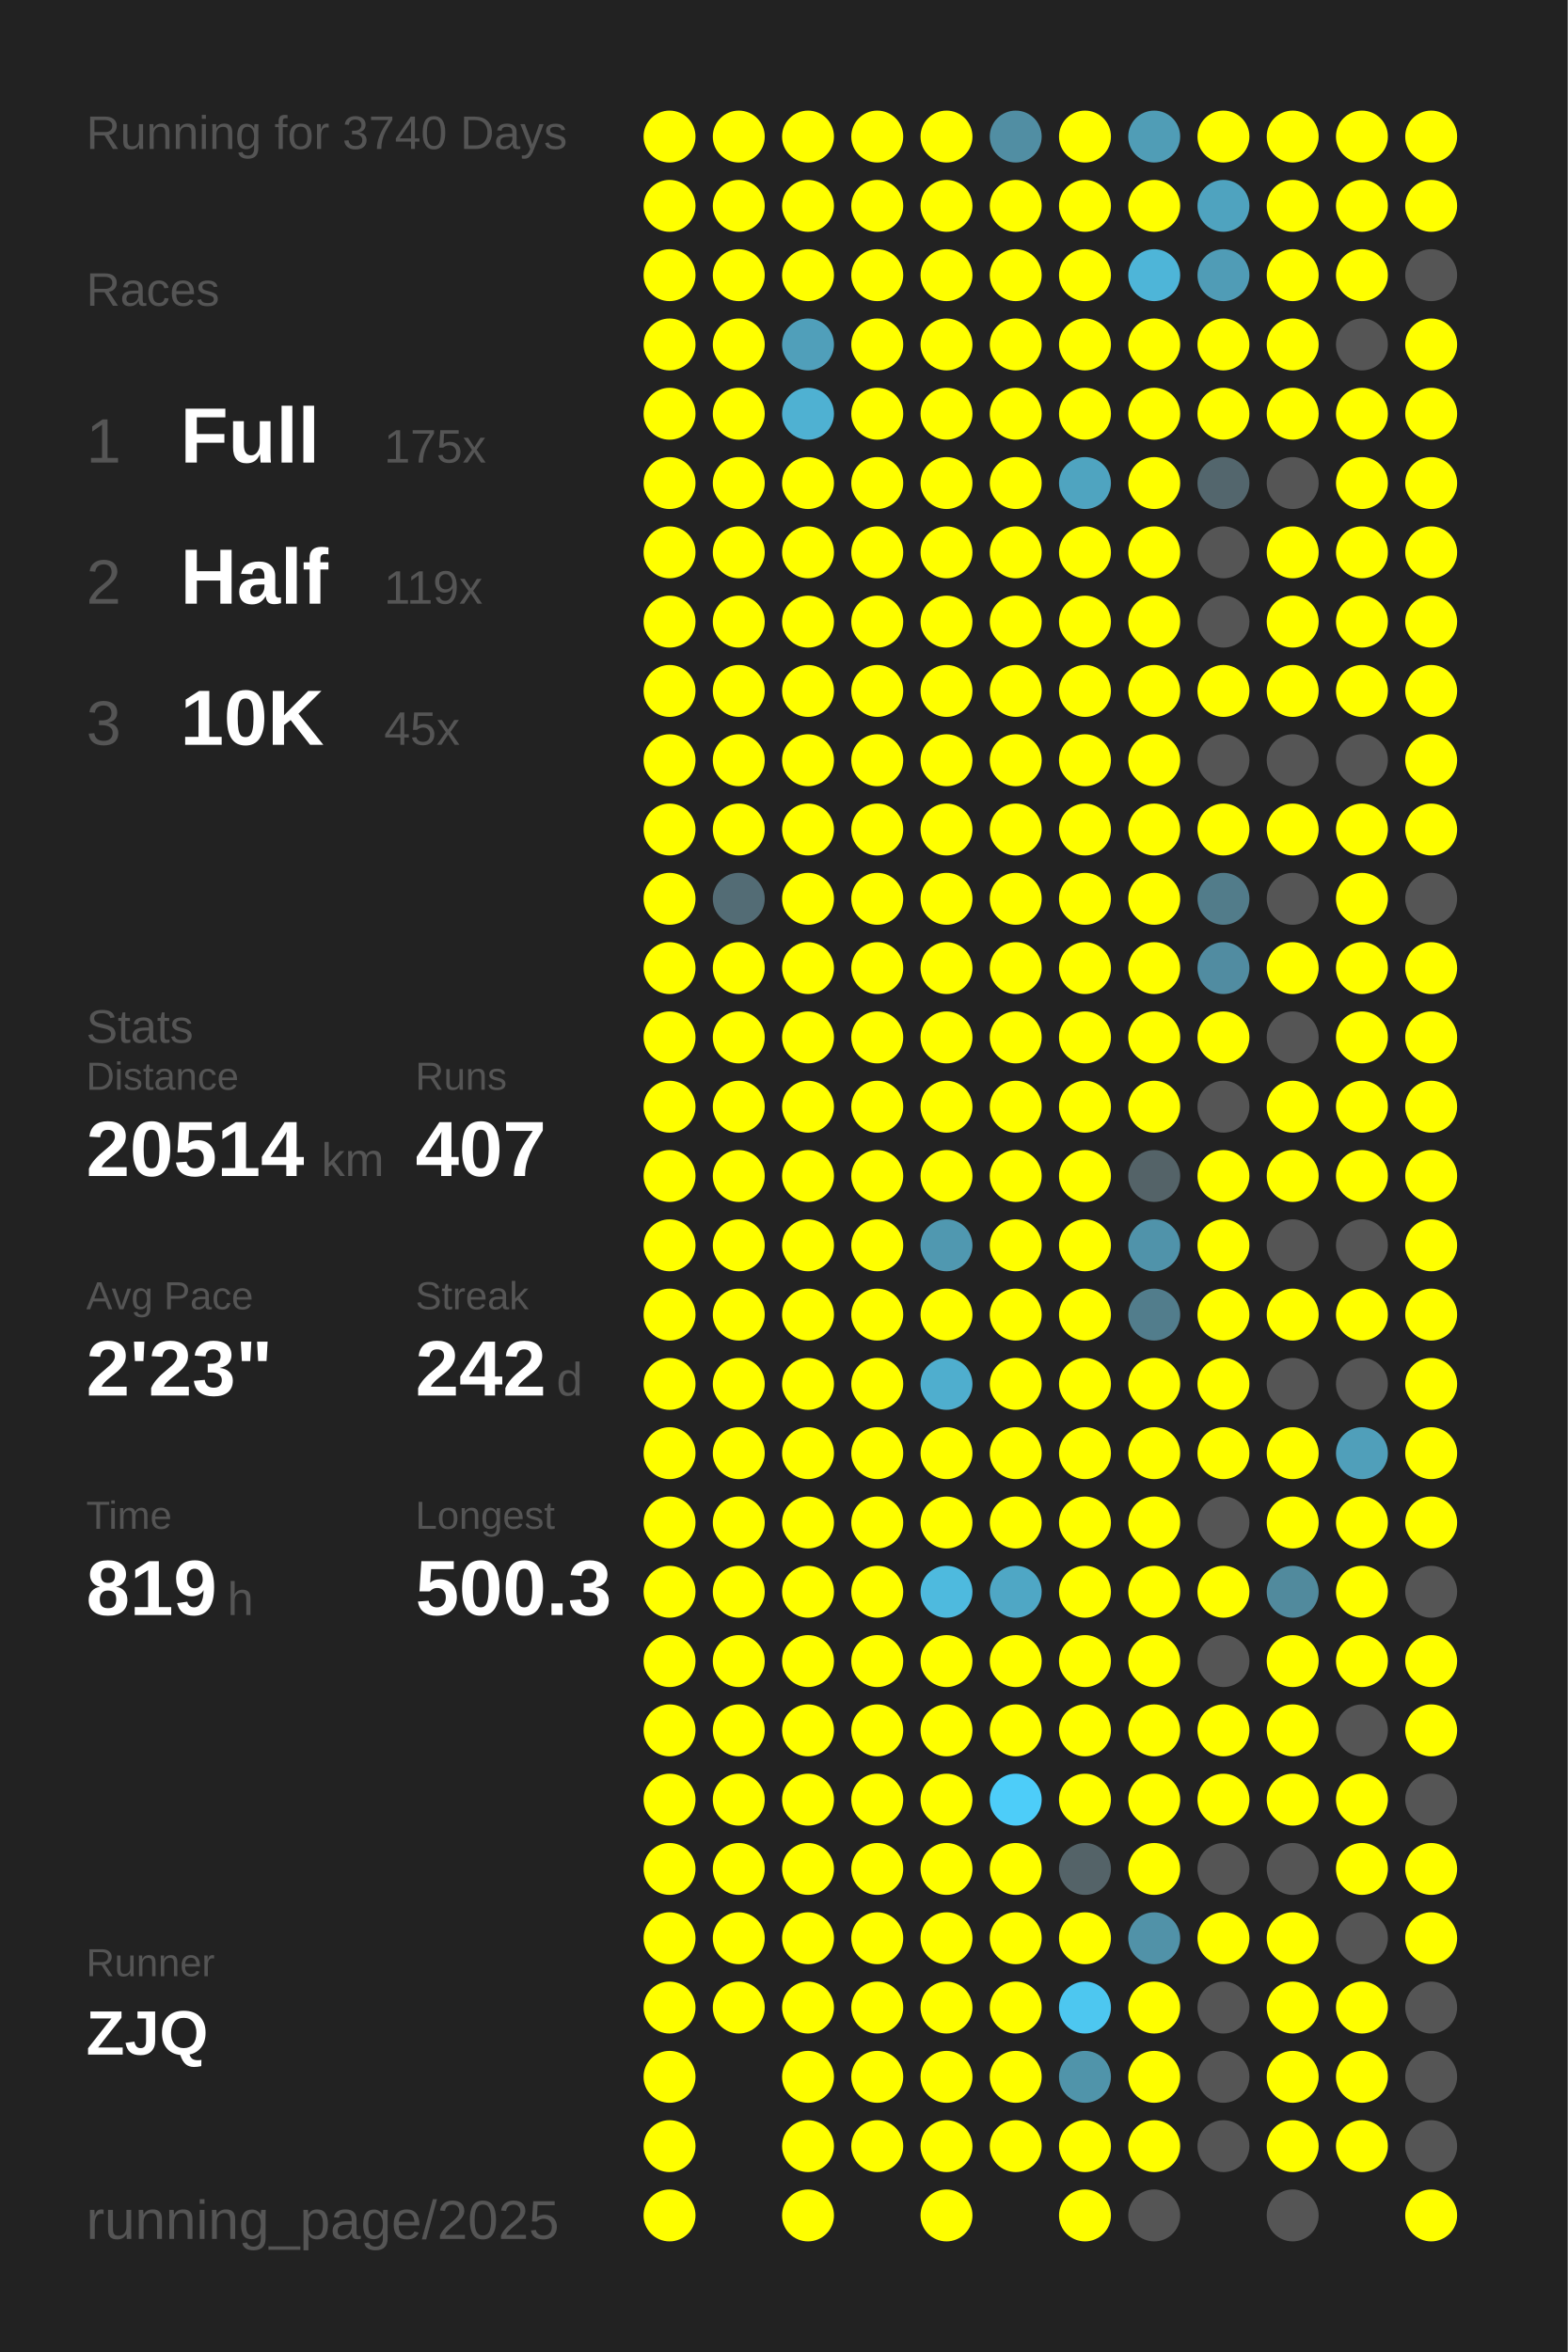
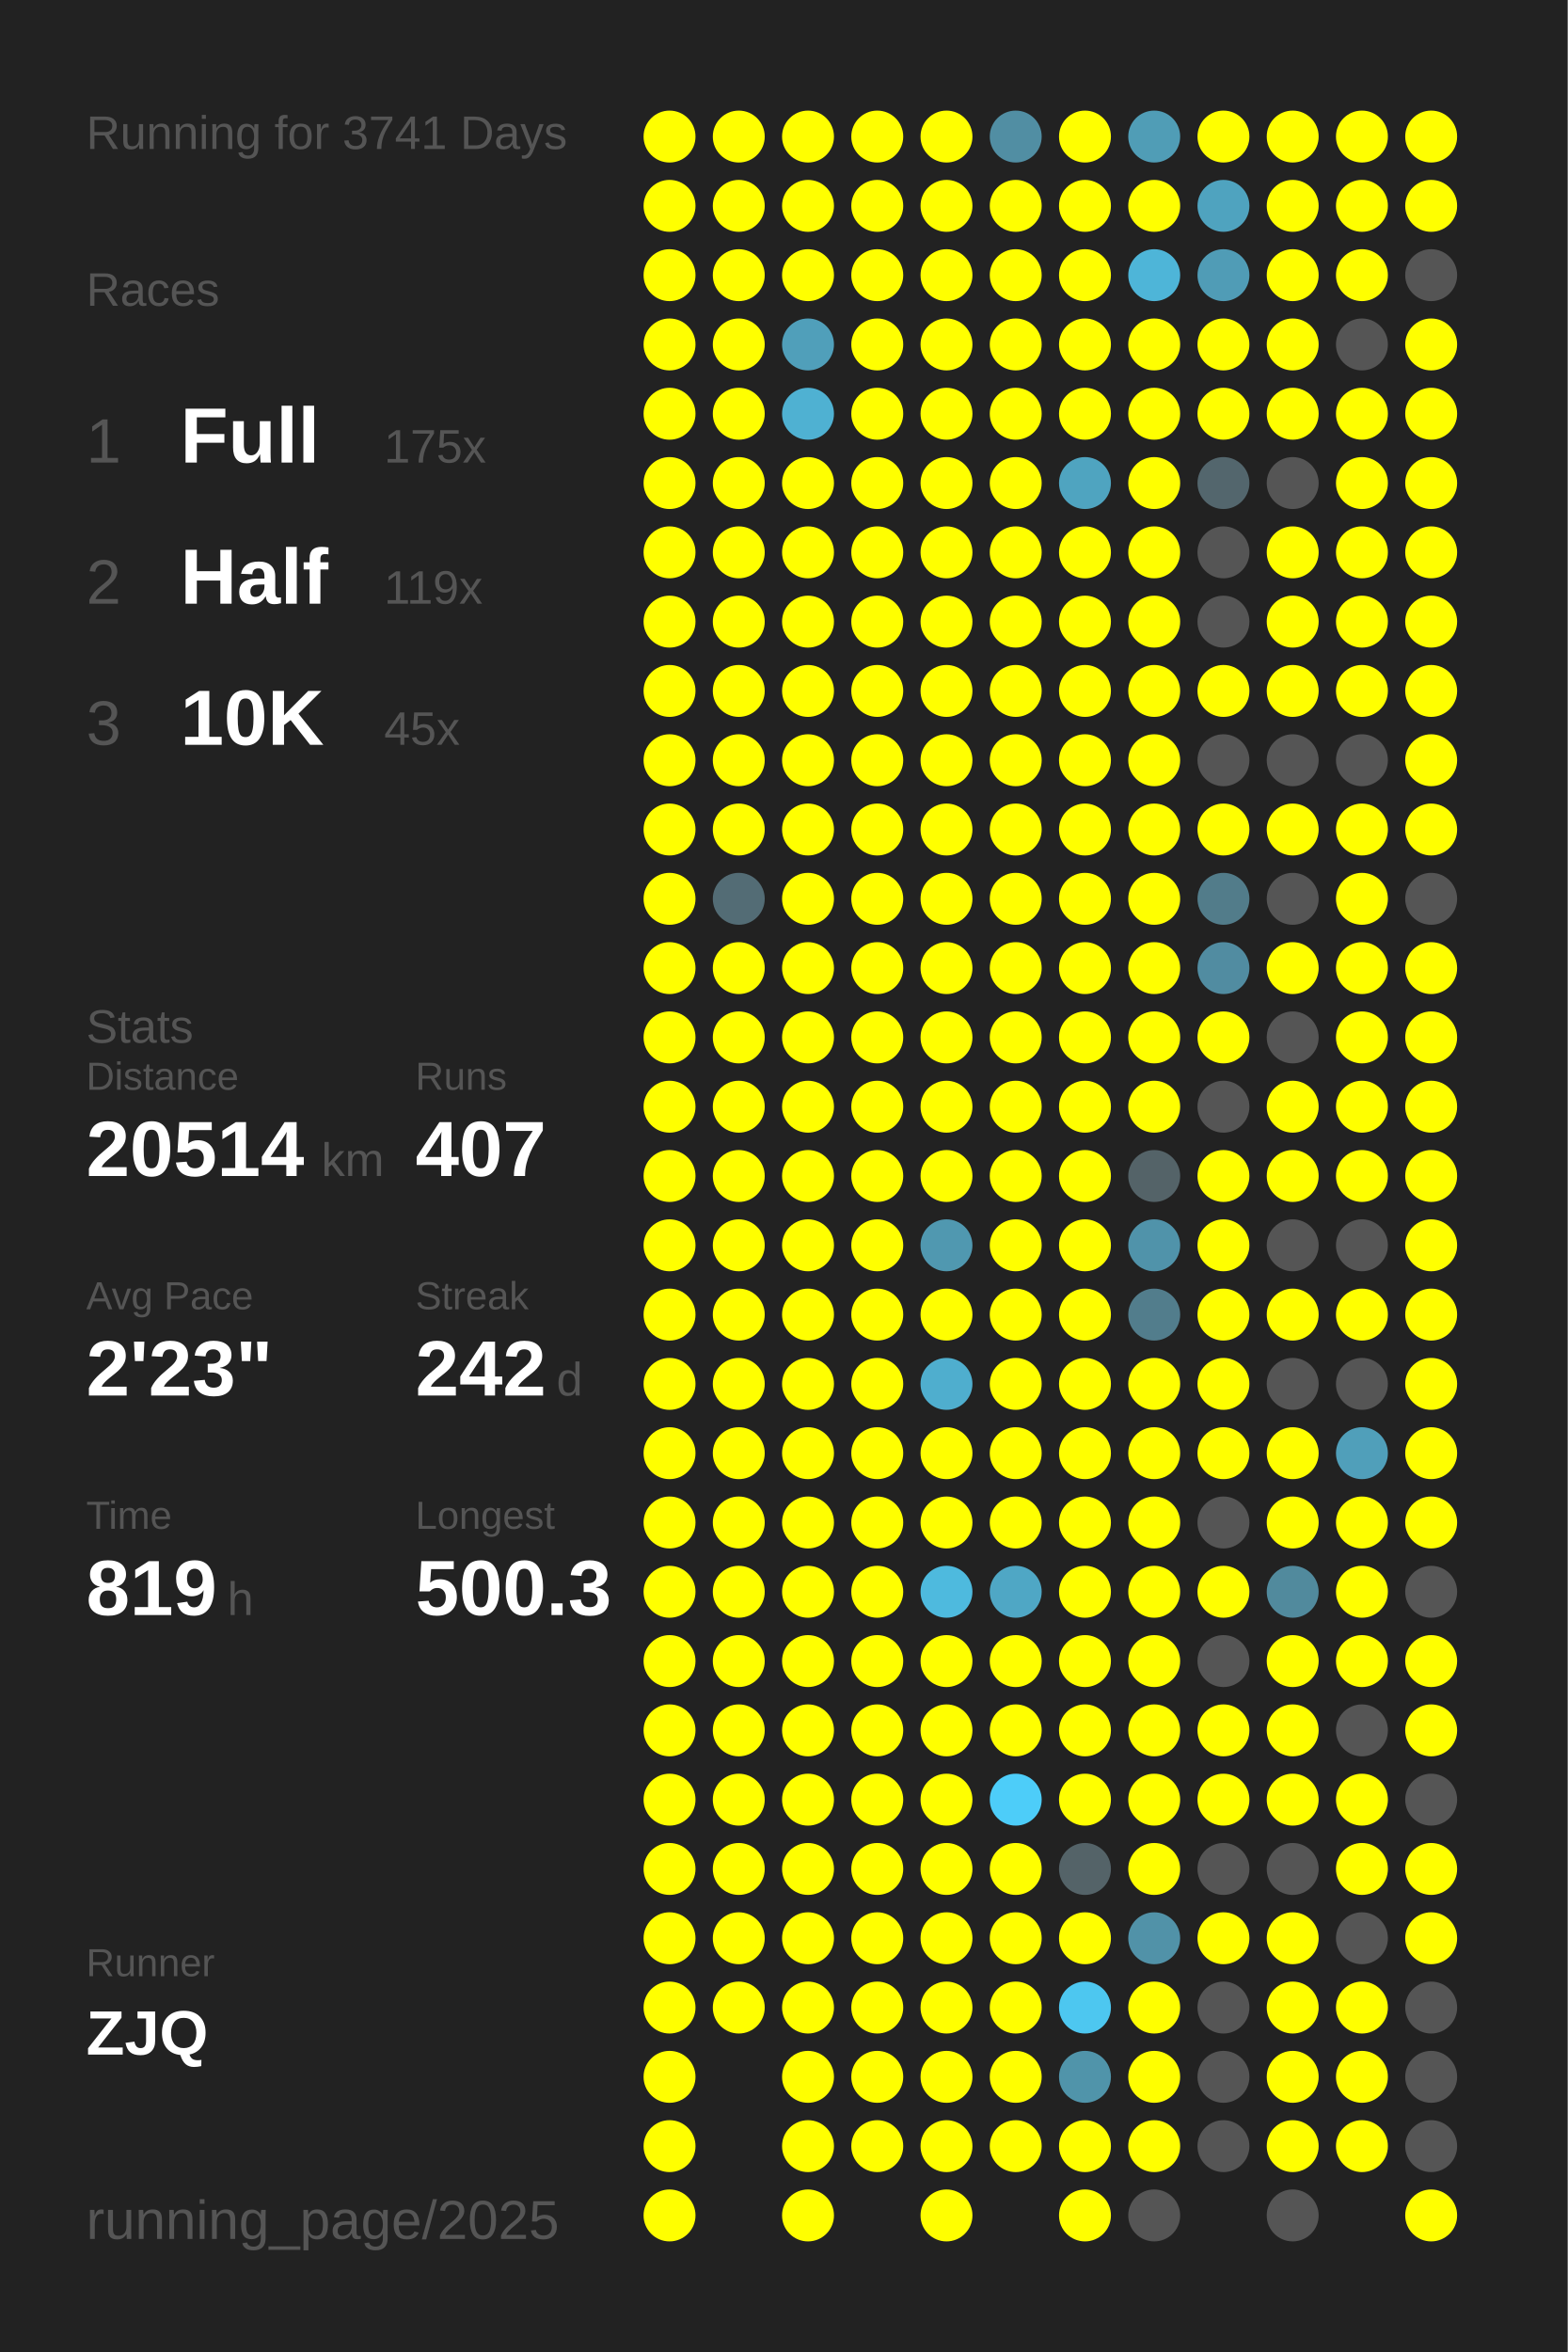
<svg xmlns="http://www.w3.org/2000/svg" baseProfile="full" height="300mm" version="1.1" viewBox="0,0,200,300" width="200mm">
  <defs />
  <rect fill="#222222" height="300" width="200" x="0" y="0" />
-   <text fill="#555555" style="font-size:6px; font-family:Arial;" x="11" y="19">Running for 3740 Days</text>
+   <text fill="#555555" style="font-size:6px; font-family:Arial;" x="11" y="19">Running for 3741 Days</text>
  <text fill="#555555" style="font-size:6px; font-family:Arial;" x="11" y="39">Races</text>
  <text fill="#555555" style="font-size:8px; font-family:Arial;" x="11" y="59">1</text>
  <text fill="#FFFFFF" style="font-size:10px; font-family:Arial; font-weight:bold;" x="23" y="59">Full</text>
  <text fill="#555555" style="font-size:6px; font-family:Arial;" x="49" y="59">175x</text>
  <text fill="#555555" style="font-size:8px; font-family:Arial;" x="11" y="77">2</text>
  <text fill="#FFFFFF" style="font-size:10px; font-family:Arial; font-weight:bold;" x="23" y="77">Half</text>
  <text fill="#555555" style="font-size:6px; font-family:Arial;" x="49" y="77">119x</text>
  <text fill="#555555" style="font-size:8px; font-family:Arial;" x="11" y="95">3</text>
  <text fill="#FFFFFF" style="font-size:10px; font-family:Arial; font-weight:bold;" x="23" y="95">10K</text>
  <text fill="#555555" style="font-size:6px; font-family:Arial;" x="49" y="95">45x</text>
  <text fill="#555555" style="font-size:6px; font-family:Arial;" x="11" y="133">Stats</text>
  <text fill="#555555" style="font-size:5px; font-family:Arial;" x="11" y="139">Distance</text>
  <text fill="#FFFFFF" style="font-size:10px; font-family:Arial; font-weight:bold;" x="11" y="150">20514</text>
  <text fill="#555555" style="font-size:6px; font-family:Arial;" x="41" y="150">km</text>
  <text fill="#555555" style="font-size:5px; font-family:Arial;" x="53" y="139">Runs</text>
  <text fill="#FFFFFF" style="font-size:10px; font-family:Arial; font-weight:bold;" x="53" y="150">407</text>
  <text fill="#555555" style="font-size:5px; font-family:Arial;" x="11" y="167">Avg Pace</text>
  <text fill="#FFFFFF" style="font-size:10px; font-family:Arial; font-weight:bold;" x="11" y="178">2'23"</text>
  <text fill="#555555" style="font-size:5px; font-family:Arial;" x="53" y="167">Streak</text>
  <text fill="#FFFFFF" style="font-size:10px; font-family:Arial; font-weight:bold;" x="53" y="178">242</text>
  <text fill="#555555" style="font-size:6px; font-family:Arial;" x="71" y="178">d</text>
  <text fill="#555555" style="font-size:5px; font-family:Arial;" x="11" y="195">Time</text>
  <text fill="#FFFFFF" style="font-size:10px; font-family:Arial; font-weight:bold;" x="11" y="206">819</text>
  <text fill="#555555" style="font-size:6px; font-family:Arial;" x="29" y="206">h</text>
  <text fill="#555555" style="font-size:5px; font-family:Arial;" x="53" y="195">Longest</text>
  <text fill="#FFFFFF" style="font-size:10px; font-family:Arial; font-weight:bold;" x="53" y="206">500.3</text>
  <text fill="#555555" style="font-size:5px; font-family:Arial;" x="11" y="252.065">Runner</text>
  <text fill="#FFFFFF" style="font-size:8px; font-family:Arial; font-weight:bold;" x="11" y="262.065">ZJQ</text>
  <text fill="#555555" style="font-size:7px; font-family:Arial;" x="11" y="285.581">running_page/2025</text>
  <circle cx="85.417" cy="17.419" fill="#FFFF00" r="3.312" />
  <circle cx="85.417" cy="26.258" fill="#FFFF00" r="3.312" />
  <circle cx="85.417" cy="35.097" fill="#FFFF00" r="3.312" />
  <circle cx="85.417" cy="43.935" fill="#FFFF00" r="3.312" />
  <circle cx="85.417" cy="52.774" fill="#FFFF00" r="3.312" />
  <circle cx="85.417" cy="61.613" fill="#FFFF00" r="3.312" />
  <circle cx="85.417" cy="70.452" fill="#FFFF00" r="3.312" />
  <circle cx="85.417" cy="79.29" fill="#FFFF00" r="3.312" />
  <circle cx="85.417" cy="88.129" fill="#FFFF00" r="3.312" />
  <circle cx="85.417" cy="96.968" fill="#FFFF00" r="3.312" />
  <circle cx="85.417" cy="105.806" fill="#FFFF00" r="3.312" />
  <circle cx="85.417" cy="114.645" fill="#FFFF00" r="3.312" />
  <circle cx="85.417" cy="123.484" fill="#FFFF00" r="3.312" />
  <circle cx="85.417" cy="132.323" fill="#FFFF00" r="3.312" />
  <circle cx="85.417" cy="141.161" fill="#FFFF00" r="3.312" />
  <circle cx="85.417" cy="150" fill="#FFFF00" r="3.312" />
  <circle cx="85.417" cy="158.839" fill="#FFFF00" r="3.312" />
  <circle cx="85.417" cy="167.677" fill="#FFFF00" r="3.312" />
  <circle cx="85.417" cy="176.516" fill="#FFFF00" r="3.312" />
  <circle cx="85.417" cy="185.355" fill="#FFFF00" r="3.312" />
  <circle cx="85.417" cy="194.194" fill="#FFFF00" r="3.312" />
  <circle cx="85.417" cy="203.032" fill="#FFFF00" r="3.312" />
  <circle cx="85.417" cy="211.871" fill="#FFFF00" r="3.312" />
  <circle cx="85.417" cy="220.71" fill="#FFFF00" r="3.312" />
  <circle cx="85.417" cy="229.548" fill="#FFFF00" r="3.312" />
  <circle cx="85.417" cy="238.387" fill="#FFFF00" r="3.312" />
  <circle cx="85.417" cy="247.226" fill="#FFFF00" r="3.312" />
  <circle cx="85.417" cy="256.065" fill="#FFFF00" r="3.312" />
  <circle cx="85.417" cy="264.903" fill="#FFFF00" r="3.312" />
  <circle cx="85.417" cy="273.742" fill="#FFFF00" r="3.312" />
  <circle cx="85.417" cy="282.581" fill="#FFFF00" r="3.312" />
  <circle cx="94.25" cy="17.419" fill="#FFFF00" r="3.312" />
  <circle cx="94.25" cy="26.258" fill="#FFFF00" r="3.312" />
  <circle cx="94.25" cy="35.097" fill="#FFFF00" r="3.312" />
  <circle cx="94.25" cy="43.935" fill="#FFFF00" r="3.312" />
  <circle cx="94.25" cy="52.774" fill="#FFFF00" r="3.312" />
  <circle cx="94.25" cy="61.613" fill="#FFFF00" r="3.312" />
  <circle cx="94.25" cy="70.452" fill="#FFFF00" r="3.312" />
  <circle cx="94.25" cy="79.29" fill="#FFFF00" r="3.312" />
  <circle cx="94.25" cy="88.129" fill="#FFFF00" r="3.312" />
  <circle cx="94.25" cy="96.968" fill="#FFFF00" r="3.312" />
  <circle cx="94.25" cy="105.806" fill="#FFFF00" r="3.312" />
  <circle cx="94.25" cy="114.645" fill="#536c75" r="3.312" />
  <circle cx="94.25" cy="123.484" fill="#FFFF00" r="3.312" />
  <circle cx="94.25" cy="132.323" fill="#FFFF00" r="3.312" />
  <circle cx="94.25" cy="141.161" fill="#FFFF00" r="3.312" />
  <circle cx="94.25" cy="150" fill="#FFFF00" r="3.312" />
  <circle cx="94.25" cy="158.839" fill="#FFFF00" r="3.312" />
  <circle cx="94.25" cy="167.677" fill="#FFFF00" r="3.312" />
  <circle cx="94.25" cy="176.516" fill="#FFFF00" r="3.312" />
  <circle cx="94.25" cy="185.355" fill="#FFFF00" r="3.312" />
  <circle cx="94.25" cy="194.194" fill="#FFFF00" r="3.312" />
  <circle cx="94.25" cy="203.032" fill="#FFFF00" r="3.312" />
  <circle cx="94.25" cy="211.871" fill="#FFFF00" r="3.312" />
  <circle cx="94.25" cy="220.71" fill="#FFFF00" r="3.312" />
  <circle cx="94.25" cy="229.548" fill="#FFFF00" r="3.312" />
  <circle cx="94.25" cy="238.387" fill="#FFFF00" r="3.312" />
  <circle cx="94.25" cy="247.226" fill="#FFFF00" r="3.312" />
  <circle cx="94.25" cy="256.065" fill="#FFFF00" r="3.312" />
  <circle cx="103.083" cy="17.419" fill="#FFFF00" r="3.312" />
  <circle cx="103.083" cy="26.258" fill="#FFFF00" r="3.312" />
  <circle cx="103.083" cy="35.097" fill="#FFFF00" r="3.312" />
  <circle cx="103.083" cy="43.935" fill="#509fba" r="3.312" />
  <circle cx="103.083" cy="52.774" fill="#4fb1d2" r="3.312" />
  <circle cx="103.083" cy="61.613" fill="#FFFF00" r="3.312" />
  <circle cx="103.083" cy="70.452" fill="#FFFF00" r="3.312" />
  <circle cx="103.083" cy="79.29" fill="#FFFF00" r="3.312" />
  <circle cx="103.083" cy="88.129" fill="#FFFF00" r="3.312" />
  <circle cx="103.083" cy="96.968" fill="#FFFF00" r="3.312" />
  <circle cx="103.083" cy="105.806" fill="#FFFF00" r="3.312" />
  <circle cx="103.083" cy="114.645" fill="#FFFF00" r="3.312" />
  <circle cx="103.083" cy="123.484" fill="#FFFF00" r="3.312" />
  <circle cx="103.083" cy="132.323" fill="#FFFF00" r="3.312" />
  <circle cx="103.083" cy="141.161" fill="#FFFF00" r="3.312" />
  <circle cx="103.083" cy="150" fill="#FFFF00" r="3.312" />
  <circle cx="103.083" cy="158.839" fill="#FFFF00" r="3.312" />
  <circle cx="103.083" cy="167.677" fill="#FFFF00" r="3.312" />
  <circle cx="103.083" cy="176.516" fill="#FFFF00" r="3.312" />
  <circle cx="103.083" cy="185.355" fill="#FFFF00" r="3.312" />
  <circle cx="103.083" cy="194.194" fill="#FFFF00" r="3.312" />
  <circle cx="103.083" cy="203.032" fill="#FFFF00" r="3.312" />
  <circle cx="103.083" cy="211.871" fill="#FFFF00" r="3.312" />
  <circle cx="103.083" cy="220.71" fill="#FFFF00" r="3.312" />
  <circle cx="103.083" cy="229.548" fill="#FFFF00" r="3.312" />
  <circle cx="103.083" cy="238.387" fill="#FFFF00" r="3.312" />
  <circle cx="103.083" cy="247.226" fill="#FFFF00" r="3.312" />
  <circle cx="103.083" cy="256.065" fill="#FFFF00" r="3.312" />
  <circle cx="103.083" cy="264.903" fill="#FFFF00" r="3.312" />
  <circle cx="103.083" cy="273.742" fill="#FFFF00" r="3.312" />
  <circle cx="103.083" cy="282.581" fill="#FFFF00" r="3.312" />
  <circle cx="111.917" cy="17.419" fill="#FFFF00" r="3.312" />
  <circle cx="111.917" cy="26.258" fill="#FFFF00" r="3.312" />
  <circle cx="111.917" cy="35.097" fill="#FFFF00" r="3.312" />
  <circle cx="111.917" cy="43.935" fill="#FFFF00" r="3.312" />
  <circle cx="111.917" cy="52.774" fill="#FFFF00" r="3.312" />
  <circle cx="111.917" cy="61.613" fill="#FFFF00" r="3.312" />
  <circle cx="111.917" cy="70.452" fill="#FFFF00" r="3.312" />
  <circle cx="111.917" cy="79.29" fill="#FFFF00" r="3.312" />
  <circle cx="111.917" cy="88.129" fill="#FFFF00" r="3.312" />
  <circle cx="111.917" cy="96.968" fill="#FFFF00" r="3.312" />
  <circle cx="111.917" cy="105.806" fill="#FFFF00" r="3.312" />
  <circle cx="111.917" cy="114.645" fill="#FFFF00" r="3.312" />
  <circle cx="111.917" cy="123.484" fill="#FFFF00" r="3.312" />
  <circle cx="111.917" cy="132.323" fill="#FFFF00" r="3.312" />
  <circle cx="111.917" cy="141.161" fill="#FFFF00" r="3.312" />
  <circle cx="111.917" cy="150" fill="#FFFF00" r="3.312" />
  <circle cx="111.917" cy="158.839" fill="#FFFF00" r="3.312" />
  <circle cx="111.917" cy="167.677" fill="#FFFF00" r="3.312" />
  <circle cx="111.917" cy="176.516" fill="#FFFF00" r="3.312" />
  <circle cx="111.917" cy="185.355" fill="#FFFF00" r="3.312" />
  <circle cx="111.917" cy="194.194" fill="#FFFF00" r="3.312" />
  <circle cx="111.917" cy="203.032" fill="#FFFF00" r="3.312" />
  <circle cx="111.917" cy="211.871" fill="#FFFF00" r="3.312" />
  <circle cx="111.917" cy="220.71" fill="#FFFF00" r="3.312" />
  <circle cx="111.917" cy="229.548" fill="#FFFF00" r="3.312" />
  <circle cx="111.917" cy="238.387" fill="#FFFF00" r="3.312" />
  <circle cx="111.917" cy="247.226" fill="#FFFF00" r="3.312" />
  <circle cx="111.917" cy="256.065" fill="#FFFF00" r="3.312" />
  <circle cx="111.917" cy="264.903" fill="#FFFF00" r="3.312" />
  <circle cx="111.917" cy="273.742" fill="#FFFF00" r="3.312" />
  <circle cx="120.75" cy="17.419" fill="#FFFF00" r="3.312" />
  <circle cx="120.75" cy="26.258" fill="#FFFF00" r="3.312" />
  <circle cx="120.75" cy="35.097" fill="#FFFF00" r="3.312" />
  <circle cx="120.75" cy="43.935" fill="#FFFF00" r="3.312" />
  <circle cx="120.75" cy="52.774" fill="#FFFF00" r="3.312" />
  <circle cx="120.75" cy="61.613" fill="#FFFF00" r="3.312" />
  <circle cx="120.75" cy="70.452" fill="#FFFF00" r="3.312" />
  <circle cx="120.75" cy="79.29" fill="#FFFF00" r="3.312" />
  <circle cx="120.75" cy="88.129" fill="#FFFF00" r="3.312" />
  <circle cx="120.75" cy="96.968" fill="#FFFF00" r="3.312" />
  <circle cx="120.75" cy="105.806" fill="#FFFF00" r="3.312" />
  <circle cx="120.75" cy="114.645" fill="#FFFF00" r="3.312" />
  <circle cx="120.75" cy="123.484" fill="#FFFF00" r="3.312" />
  <circle cx="120.75" cy="132.323" fill="#FFFF00" r="3.312" />
  <circle cx="120.75" cy="141.161" fill="#FFFF00" r="3.312" />
  <circle cx="120.75" cy="150" fill="#FFFF00" r="3.312" />
  <circle cx="120.75" cy="158.839" fill="#5098b0" r="3.312" />
  <circle cx="120.75" cy="167.677" fill="#FFFF00" r="3.312" />
  <circle cx="120.75" cy="176.516" fill="#4faece" r="3.312" />
  <circle cx="120.75" cy="185.355" fill="#FFFF00" r="3.312" />
  <circle cx="120.75" cy="194.194" fill="#FFFF00" r="3.312" />
  <circle cx="120.75" cy="203.032" fill="#4ebade" r="3.312" />
  <circle cx="120.75" cy="211.871" fill="#FFFF00" r="3.312" />
  <circle cx="120.75" cy="220.71" fill="#FFFF00" r="3.312" />
  <circle cx="120.75" cy="229.548" fill="#FFFF00" r="3.312" />
  <circle cx="120.75" cy="238.387" fill="#FFFF00" r="3.312" />
  <circle cx="120.75" cy="247.226" fill="#FFFF00" r="3.312" />
  <circle cx="120.75" cy="256.065" fill="#FFFF00" r="3.312" />
  <circle cx="120.75" cy="264.903" fill="#FFFF00" r="3.312" />
  <circle cx="120.75" cy="273.742" fill="#FFFF00" r="3.312" />
  <circle cx="120.75" cy="282.581" fill="#FFFF00" r="3.312" />
  <circle cx="129.583" cy="17.419" fill="#518ea3" r="3.312" />
  <circle cx="129.583" cy="26.258" fill="#FFFF00" r="3.312" />
  <circle cx="129.583" cy="35.097" fill="#FFFF00" r="3.312" />
  <circle cx="129.583" cy="43.935" fill="#FFFF00" r="3.312" />
  <circle cx="129.583" cy="52.774" fill="#FFFF00" r="3.312" />
  <circle cx="129.583" cy="61.613" fill="#FFFF00" r="3.312" />
  <circle cx="129.583" cy="70.452" fill="#FFFF00" r="3.312" />
  <circle cx="129.583" cy="79.29" fill="#FFFF00" r="3.312" />
  <circle cx="129.583" cy="88.129" fill="#FFFF00" r="3.312" />
  <circle cx="129.583" cy="96.968" fill="#FFFF00" r="3.312" />
  <circle cx="129.583" cy="105.806" fill="#FFFF00" r="3.312" />
  <circle cx="129.583" cy="114.645" fill="#FFFF00" r="3.312" />
  <circle cx="129.583" cy="123.484" fill="#FFFF00" r="3.312" />
  <circle cx="129.583" cy="132.323" fill="#FFFF00" r="3.312" />
  <circle cx="129.583" cy="141.161" fill="#FFFF00" r="3.312" />
  <circle cx="129.583" cy="150" fill="#FFFF00" r="3.312" />
  <circle cx="129.583" cy="158.839" fill="#FFFF00" r="3.312" />
  <circle cx="129.583" cy="167.677" fill="#FFFF00" r="3.312" />
  <circle cx="129.583" cy="176.516" fill="#FFFF00" r="3.312" />
  <circle cx="129.583" cy="185.355" fill="#FFFF00" r="3.312" />
  <circle cx="129.583" cy="194.194" fill="#FFFF00" r="3.312" />
  <circle cx="129.583" cy="203.032" fill="#4fa7c5" r="3.312" />
  <circle cx="129.583" cy="211.871" fill="#FFFF00" r="3.312" />
  <circle cx="129.583" cy="220.71" fill="#FFFF00" r="3.312" />
  <circle cx="129.583" cy="229.548" fill="#4dcdf9" r="3.312" />
  <circle cx="129.583" cy="238.387" fill="#FFFF00" r="3.312" />
  <circle cx="129.583" cy="247.226" fill="#FFFF00" r="3.312" />
  <circle cx="129.583" cy="256.065" fill="#FFFF00" r="3.312" />
  <circle cx="129.583" cy="264.903" fill="#FFFF00" r="3.312" />
  <circle cx="129.583" cy="273.742" fill="#FFFF00" r="3.312" />
  <circle cx="138.417" cy="17.419" fill="#FFFF00" r="3.312" />
  <circle cx="138.417" cy="26.258" fill="#FFFF00" r="3.312" />
  <circle cx="138.417" cy="35.097" fill="#FFFF00" r="3.312" />
  <circle cx="138.417" cy="43.935" fill="#FFFF00" r="3.312" />
  <circle cx="138.417" cy="52.774" fill="#FFFF00" r="3.312" />
  <circle cx="138.417" cy="61.613" fill="#4fa4c0" r="3.312" />
  <circle cx="138.417" cy="70.452" fill="#FFFF00" r="3.312" />
  <circle cx="138.417" cy="79.29" fill="#FFFF00" r="3.312" />
  <circle cx="138.417" cy="88.129" fill="#FFFF00" r="3.312" />
  <circle cx="138.417" cy="96.968" fill="#FFFF00" r="3.312" />
  <circle cx="138.417" cy="105.806" fill="#FFFF00" r="3.312" />
  <circle cx="138.417" cy="114.645" fill="#FFFF00" r="3.312" />
  <circle cx="138.417" cy="123.484" fill="#FFFF00" r="3.312" />
  <circle cx="138.417" cy="132.323" fill="#FFFF00" r="3.312" />
  <circle cx="138.417" cy="141.161" fill="#FFFF00" r="3.312" />
  <circle cx="138.417" cy="150" fill="#FFFF00" r="3.312" />
  <circle cx="138.417" cy="158.839" fill="#FFFF00" r="3.312" />
  <circle cx="138.417" cy="167.677" fill="#FFFF00" r="3.312" />
  <circle cx="138.417" cy="176.516" fill="#FFFF00" r="3.312" />
  <circle cx="138.417" cy="185.355" fill="#FFFF00" r="3.312" />
  <circle cx="138.417" cy="194.194" fill="#FFFF00" r="3.312" />
  <circle cx="138.417" cy="203.032" fill="#FFFF00" r="3.312" />
  <circle cx="138.417" cy="211.871" fill="#FFFF00" r="3.312" />
  <circle cx="138.417" cy="220.71" fill="#FFFF00" r="3.312" />
  <circle cx="138.417" cy="229.548" fill="#FFFF00" r="3.312" />
  <circle cx="138.417" cy="238.387" fill="#546368" r="3.312" />
  <circle cx="138.417" cy="247.226" fill="#FFFF00" r="3.312" />
  <circle cx="138.417" cy="256.065" fill="#4dc7f0" r="3.312" />
  <circle cx="138.417" cy="264.903" fill="#5094aa" r="3.312" />
  <circle cx="138.417" cy="273.742" fill="#FFFF00" r="3.312" />
  <circle cx="138.417" cy="282.581" fill="#FFFF00" r="3.312" />
  <circle cx="147.25" cy="17.419" fill="#509db6" r="3.312" />
  <circle cx="147.25" cy="26.258" fill="#FFFF00" r="3.312" />
  <circle cx="147.25" cy="35.097" fill="#4eb5d8" r="3.312" />
  <circle cx="147.25" cy="43.935" fill="#FFFF00" r="3.312" />
  <circle cx="147.25" cy="52.774" fill="#FFFF00" r="3.312" />
  <circle cx="147.25" cy="61.613" fill="#FFFF00" r="3.312" />
  <circle cx="147.25" cy="70.452" fill="#FFFF00" r="3.312" />
  <circle cx="147.25" cy="79.29" fill="#FFFF00" r="3.312" />
  <circle cx="147.25" cy="88.129" fill="#FFFF00" r="3.312" />
  <circle cx="147.25" cy="96.968" fill="#FFFF00" r="3.312" />
  <circle cx="147.25" cy="105.806" fill="#FFFF00" r="3.312" />
  <circle cx="147.25" cy="114.645" fill="#FFFF00" r="3.312" />
  <circle cx="147.25" cy="123.484" fill="#FFFF00" r="3.312" />
  <circle cx="147.25" cy="132.323" fill="#FFFF00" r="3.312" />
  <circle cx="147.25" cy="141.161" fill="#FFFF00" r="3.312" />
  <circle cx="147.25" cy="150" fill="#546368" r="3.312" />
  <circle cx="147.25" cy="158.839" fill="#5093aa" r="3.312" />
  <circle cx="147.25" cy="167.677" fill="#527d8c" r="3.312" />
  <circle cx="147.25" cy="176.516" fill="#FFFF00" r="3.312" />
  <circle cx="147.25" cy="185.355" fill="#FFFF00" r="3.312" />
  <circle cx="147.25" cy="194.194" fill="#FFFF00" r="3.312" />
  <circle cx="147.25" cy="203.032" fill="#FFFF00" r="3.312" />
  <circle cx="147.25" cy="211.871" fill="#FFFF00" r="3.312" />
  <circle cx="147.25" cy="220.71" fill="#FFFF00" r="3.312" />
  <circle cx="147.25" cy="229.548" fill="#FFFF00" r="3.312" />
  <circle cx="147.25" cy="238.387" fill="#FFFF00" r="3.312" />
  <circle cx="147.25" cy="247.226" fill="#5192a8" r="3.312" />
  <circle cx="147.25" cy="256.065" fill="#FFFF00" r="3.312" />
  <circle cx="147.25" cy="264.903" fill="#FFFF00" r="3.312" />
  <circle cx="147.25" cy="273.742" fill="#FFFF00" r="3.312" />
  <circle cx="147.25" cy="282.581" fill="#555555" r="3.312" />
  <circle cx="156.083" cy="17.419" fill="#FFFF00" r="3.312" />
  <circle cx="156.083" cy="26.258" fill="#4fa3bf" r="3.312" />
  <circle cx="156.083" cy="35.097" fill="#509cb6" r="3.312" />
  <circle cx="156.083" cy="43.935" fill="#FFFF00" r="3.312" />
  <circle cx="156.083" cy="52.774" fill="#FFFF00" r="3.312" />
  <circle cx="156.083" cy="61.613" fill="#53666d" r="3.312" />
  <circle cx="156.083" cy="70.452" fill="#555555" r="3.312" />
  <circle cx="156.083" cy="79.29" fill="#555555" r="3.312" />
  <circle cx="156.083" cy="88.129" fill="#FFFF00" r="3.312" />
  <circle cx="156.083" cy="96.968" fill="#555555" r="3.312" />
  <circle cx="156.083" cy="105.806" fill="#FFFF00" r="3.312" />
  <circle cx="156.083" cy="114.645" fill="#527c8a" r="3.312" />
  <circle cx="156.083" cy="123.484" fill="#518ca1" r="3.312" />
  <circle cx="156.083" cy="132.323" fill="#FFFF00" r="3.312" />
  <circle cx="156.083" cy="141.161" fill="#555555" r="3.312" />
  <circle cx="156.083" cy="150" fill="#FFFF00" r="3.312" />
  <circle cx="156.083" cy="158.839" fill="#FFFF00" r="3.312" />
  <circle cx="156.083" cy="167.677" fill="#FFFF00" r="3.312" />
  <circle cx="156.083" cy="176.516" fill="#FFFF00" r="3.312" />
  <circle cx="156.083" cy="185.355" fill="#FFFF00" r="3.312" />
  <circle cx="156.083" cy="194.194" fill="#555555" r="3.312" />
  <circle cx="156.083" cy="203.032" fill="#FFFF00" r="3.312" />
  <circle cx="156.083" cy="211.871" fill="#555555" r="3.312" />
  <circle cx="156.083" cy="220.71" fill="#FFFF00" r="3.312" />
  <circle cx="156.083" cy="229.548" fill="#FFFF00" r="3.312" />
  <circle cx="156.083" cy="238.387" fill="#555555" r="3.312" />
  <circle cx="156.083" cy="247.226" fill="#FFFF00" r="3.312" />
  <circle cx="156.083" cy="256.065" fill="#555555" r="3.312" />
  <circle cx="156.083" cy="264.903" fill="#555555" r="3.312" />
  <circle cx="156.083" cy="273.742" fill="#555555" r="3.312" />
  <circle cx="164.917" cy="17.419" fill="#FFFF00" r="3.312" />
  <circle cx="164.917" cy="26.258" fill="#FFFF00" r="3.312" />
  <circle cx="164.917" cy="35.097" fill="#FFFF00" r="3.312" />
  <circle cx="164.917" cy="43.935" fill="#FFFF00" r="3.312" />
  <circle cx="164.917" cy="52.774" fill="#FFFF00" r="3.312" />
  <circle cx="164.917" cy="61.613" fill="#555555" r="3.312" />
  <circle cx="164.917" cy="70.452" fill="#FFFF00" r="3.312" />
  <circle cx="164.917" cy="79.29" fill="#FFFF00" r="3.312" />
  <circle cx="164.917" cy="88.129" fill="#FFFF00" r="3.312" />
  <circle cx="164.917" cy="96.968" fill="#555555" r="3.312" />
  <circle cx="164.917" cy="105.806" fill="#FFFF00" r="3.312" />
  <circle cx="164.917" cy="114.645" fill="#555555" r="3.312" />
  <circle cx="164.917" cy="123.484" fill="#FFFF00" r="3.312" />
  <circle cx="164.917" cy="132.323" fill="#555555" r="3.312" />
  <circle cx="164.917" cy="141.161" fill="#FFFF00" r="3.312" />
  <circle cx="164.917" cy="150" fill="#FFFF00" r="3.312" />
  <circle cx="164.917" cy="158.839" fill="#555555" r="3.312" />
  <circle cx="164.917" cy="167.677" fill="#FFFF00" r="3.312" />
  <circle cx="164.917" cy="176.516" fill="#555555" r="3.312" />
  <circle cx="164.917" cy="185.355" fill="#FFFF00" r="3.312" />
  <circle cx="164.917" cy="194.194" fill="#FFFF00" r="3.312" />
  <circle cx="164.917" cy="203.032" fill="#518a9d" r="3.312" />
  <circle cx="164.917" cy="211.871" fill="#FFFF00" r="3.312" />
  <circle cx="164.917" cy="220.71" fill="#FFFF00" r="3.312" />
  <circle cx="164.917" cy="229.548" fill="#FFFF00" r="3.312" />
  <circle cx="164.917" cy="238.387" fill="#555555" r="3.312" />
  <circle cx="164.917" cy="247.226" fill="#FFFF00" r="3.312" />
  <circle cx="164.917" cy="256.065" fill="#FFFF00" r="3.312" />
  <circle cx="164.917" cy="264.903" fill="#FFFF00" r="3.312" />
  <circle cx="164.917" cy="273.742" fill="#FFFF00" r="3.312" />
  <circle cx="164.917" cy="282.581" fill="#555555" r="3.312" />
  <circle cx="173.75" cy="17.419" fill="#FFFF00" r="3.312" />
  <circle cx="173.75" cy="26.258" fill="#FFFF00" r="3.312" />
  <circle cx="173.75" cy="35.097" fill="#FFFF00" r="3.312" />
  <circle cx="173.75" cy="43.935" fill="#555555" r="3.312" />
  <circle cx="173.75" cy="52.774" fill="#FFFF00" r="3.312" />
  <circle cx="173.75" cy="61.613" fill="#FFFF00" r="3.312" />
  <circle cx="173.75" cy="70.452" fill="#FFFF00" r="3.312" />
  <circle cx="173.75" cy="79.29" fill="#FFFF00" r="3.312" />
  <circle cx="173.75" cy="88.129" fill="#FFFF00" r="3.312" />
  <circle cx="173.75" cy="96.968" fill="#555555" r="3.312" />
  <circle cx="173.75" cy="105.806" fill="#FFFF00" r="3.312" />
  <circle cx="173.75" cy="114.645" fill="#FFFF00" r="3.312" />
  <circle cx="173.75" cy="123.484" fill="#FFFF00" r="3.312" />
  <circle cx="173.75" cy="132.323" fill="#FFFF00" r="3.312" />
  <circle cx="173.75" cy="141.161" fill="#FFFF00" r="3.312" />
  <circle cx="173.75" cy="150" fill="#FFFF00" r="3.312" />
  <circle cx="173.75" cy="158.839" fill="#555555" r="3.312" />
  <circle cx="173.75" cy="167.677" fill="#FFFF00" r="3.312" />
  <circle cx="173.75" cy="176.516" fill="#555555" r="3.312" />
  <circle cx="173.75" cy="185.355" fill="#509fba" r="3.312" />
  <circle cx="173.75" cy="194.194" fill="#FFFF00" r="3.312" />
  <circle cx="173.75" cy="203.032" fill="#FFFF00" r="3.312" />
  <circle cx="173.75" cy="211.871" fill="#FFFF00" r="3.312" />
  <circle cx="173.75" cy="220.71" fill="#555555" r="3.312" />
  <circle cx="173.75" cy="229.548" fill="#FFFF00" r="3.312" />
  <circle cx="173.75" cy="238.387" fill="#FFFF00" r="3.312" />
  <circle cx="173.75" cy="247.226" fill="#555555" r="3.312" />
  <circle cx="173.75" cy="256.065" fill="#FFFF00" r="3.312" />
  <circle cx="173.75" cy="264.903" fill="#FFFF00" r="3.312" />
  <circle cx="173.75" cy="273.742" fill="#FFFF00" r="3.312" />
  <circle cx="182.583" cy="17.419" fill="#FFFF00" r="3.312" />
  <circle cx="182.583" cy="26.258" fill="#FFFF00" r="3.312" />
  <circle cx="182.583" cy="35.097" fill="#555555" r="3.312" />
  <circle cx="182.583" cy="43.935" fill="#FFFF00" r="3.312" />
  <circle cx="182.583" cy="52.774" fill="#FFFF00" r="3.312" />
  <circle cx="182.583" cy="61.613" fill="#FFFF00" r="3.312" />
  <circle cx="182.583" cy="70.452" fill="#FFFF00" r="3.312" />
  <circle cx="182.583" cy="79.29" fill="#FFFF00" r="3.312" />
  <circle cx="182.583" cy="88.129" fill="#FFFF00" r="3.312" />
  <circle cx="182.583" cy="96.968" fill="#FFFF00" r="3.312" />
  <circle cx="182.583" cy="105.806" fill="#FFFF00" r="3.312" />
  <circle cx="182.583" cy="114.645" fill="#555555" r="3.312" />
  <circle cx="182.583" cy="123.484" fill="#FFFF00" r="3.312" />
  <circle cx="182.583" cy="132.323" fill="#FFFF00" r="3.312" />
  <circle cx="182.583" cy="141.161" fill="#FFFF00" r="3.312" />
  <circle cx="182.583" cy="150" fill="#FFFF00" r="3.312" />
  <circle cx="182.583" cy="158.839" fill="#FFFF00" r="3.312" />
  <circle cx="182.583" cy="167.677" fill="#FFFF00" r="3.312" />
  <circle cx="182.583" cy="176.516" fill="#FFFF00" r="3.312" />
  <circle cx="182.583" cy="185.355" fill="#FFFF00" r="3.312" />
  <circle cx="182.583" cy="194.194" fill="#FFFF00" r="3.312" />
  <circle cx="182.583" cy="203.032" fill="#555555" r="3.312" />
  <circle cx="182.583" cy="211.871" fill="#FFFF00" r="3.312" />
  <circle cx="182.583" cy="220.71" fill="#FFFF00" r="3.312" />
  <circle cx="182.583" cy="229.548" fill="#555555" r="3.312" />
  <circle cx="182.583" cy="238.387" fill="#FFFF00" r="3.312" />
  <circle cx="182.583" cy="247.226" fill="#FFFF00" r="3.312" />
  <circle cx="182.583" cy="256.065" fill="#555555" r="3.312" />
  <circle cx="182.583" cy="264.903" fill="#555555" r="3.312" />
  <circle cx="182.583" cy="273.742" fill="#555555" r="3.312" />
  <circle cx="182.583" cy="282.581" fill="#FFFF00" r="3.312" />
</svg>
